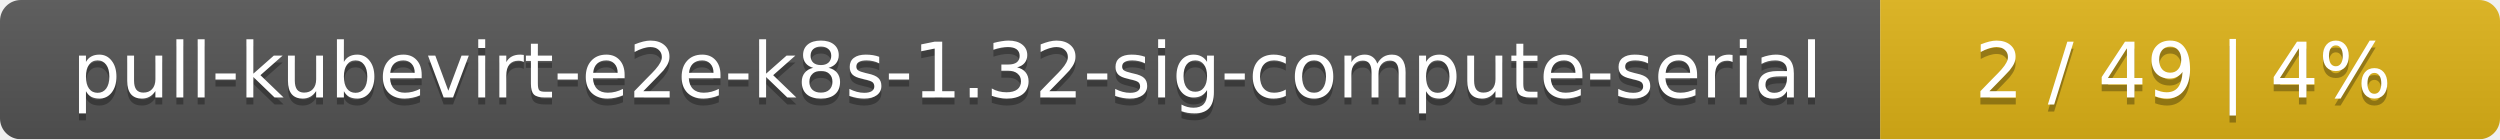
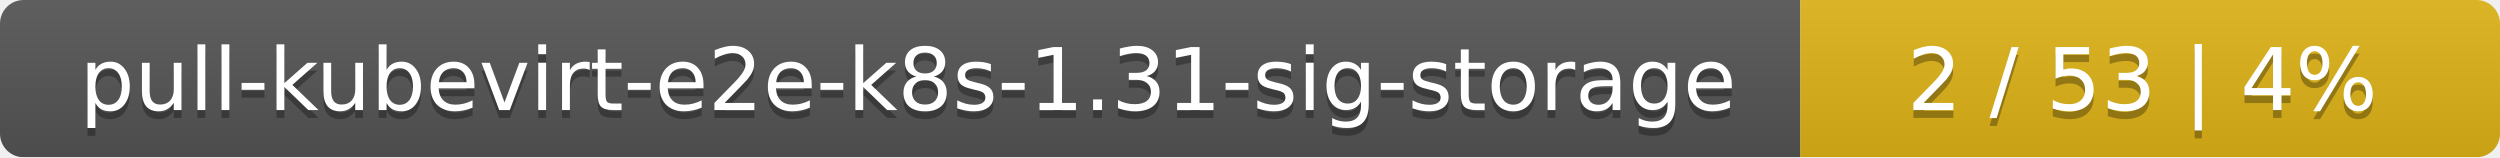
- <svg xmlns="http://www.w3.org/2000/svg" width="359" height="20">
+ <svg xmlns="http://www.w3.org/2000/svg" width="318" height="20">
  <linearGradient id="smooth" x2="0" y2="100%">
    <stop offset="0" stop-color="#bbb" stop-opacity=".1" />
    <stop offset="1" stop-opacity=".1" />
  </linearGradient>
  <mask id="round">
-     <rect width="359" height="20" rx="3" fill="#fff" />
+     <rect width="318" height="20" rx="3" fill="#fff" />
  </mask>
  <g mask="url(#round)">
-     <rect width="270" height="20" fill="#555" />
-     <rect x="270" width="89" height="20" fill="#dfb317" />
-     <rect width="359" height="20" fill="url(#smooth)" />
+     <rect width="229" height="20" fill="#555" />
+     <rect x="229" width="89" height="20" fill="#dfb317" />
+     <rect width="318" height="20" fill="url(#smooth)" />
  </g>
  <g fill="#fff" text-anchor="middle" font-family="DejaVu Sans,Verdana,Geneva,sans-serif" font-size="11">
-     <text x="136" y="15" fill="#010101" fill-opacity=".3">pull-kubevirt-e2e-k8s-1.32-sig-compute-serial</text>
-     <text x="136" y="14">pull-kubevirt-e2e-k8s-1.32-sig-compute-serial</text>
-     <text x="313.5" y="15" fill="#010101" fill-opacity=".3">2 / 49    |    4%</text>
-     <text x="313.5" y="14">2 / 49    |    4%</text>
+     <text x="115.5" y="15" fill="#010101" fill-opacity=".3">pull-kubevirt-e2e-k8s-1.31-sig-storage</text>
+     <text x="115.5" y="14">pull-kubevirt-e2e-k8s-1.31-sig-storage</text>
+     <text x="272.5" y="15" fill="#010101" fill-opacity=".3">2 / 53    |    4%</text>
+     <text x="272.5" y="14">2 / 53    |    4%</text>
  </g>
</svg>
